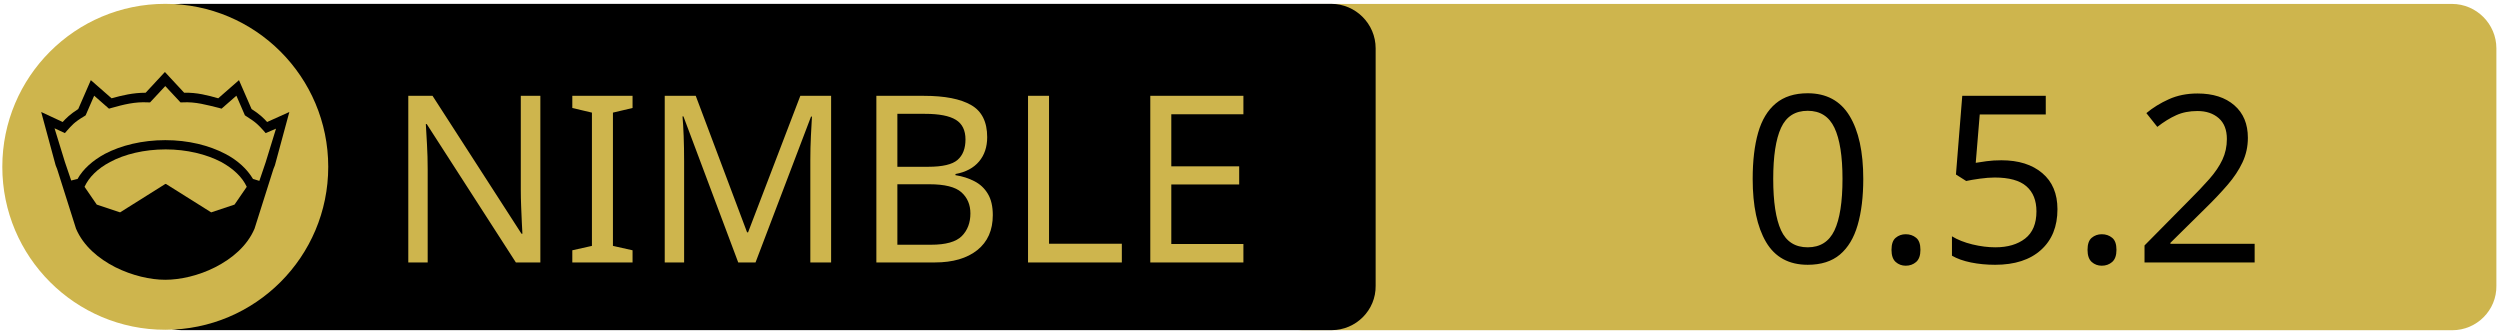
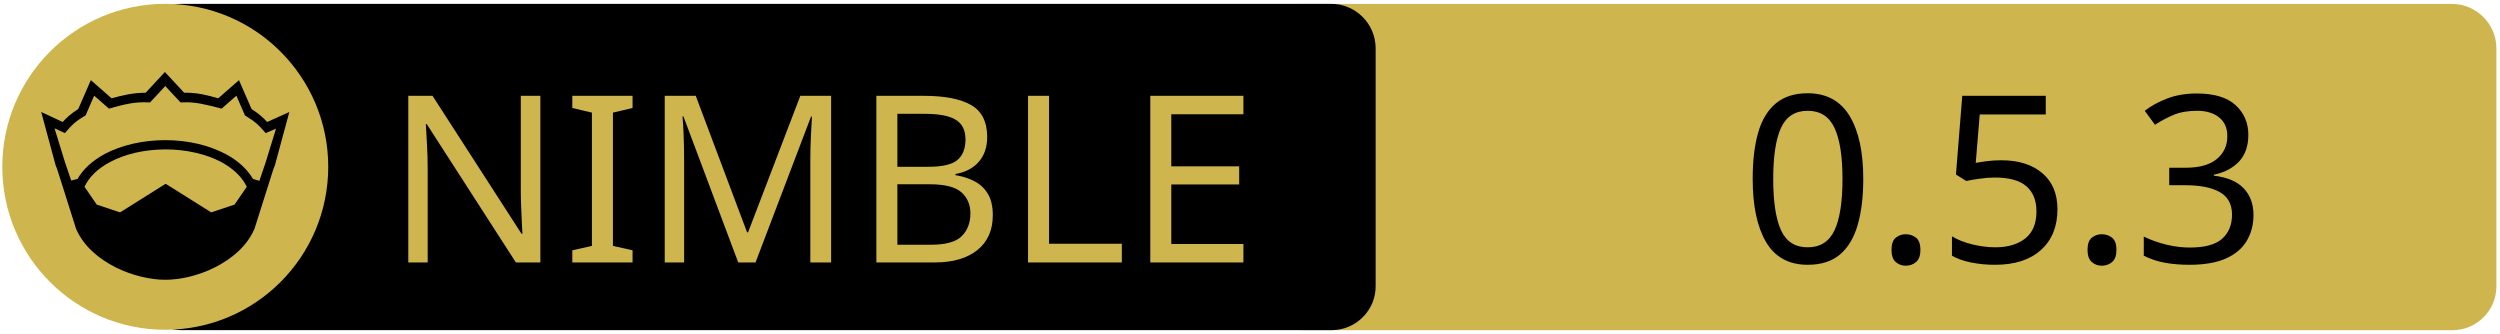
<svg xmlns="http://www.w3.org/2000/svg" xmlns:xlink="http://www.w3.org/1999/xlink" width="675" height="90" xml:space="preserve" version="1.1">
  <a xlink:href="https://github.com/c-blake/thes">
    <g>
      <path fill="#CEB54D" id="svg_15" d="m662.123,89.159l-310.5,0c-6.6,0 -12,-5.4 -12,-12l0,-64.1c0,-6.6 5.4,-12 12,-12l310.4,0c6.6,0 12,5.4 12,12l0,64.1c0.1,6.6 -5.3,12 -11.9,12z" />
      <path id="svg_1" d="m359.524,89.139l-310.5,0c-6.6,0 -12,-5.4 -12,-12l0,-64.1c0,-6.6 5.4,-12 12,-12l310.4,0c6.6,0 12,5.4 12,12l0,64.1c0.1,6.6 -5.3,12 -11.9,12z" />
      <rect id="svg_2" fill="none" height="45.9" width="315.3" class="st0" y="24.539" x="60.224" />
      <circle id="svg_4" fill="#CEB54D" r="44" cy="45.039" cx="44.624" class="st1" />
      <g id="XMLID_4_">
        <path id="svg_5" d="m78.124,30.239l-3.9,14.4l-0.4,1l-5.1,16.1c0,0 0,0 0,0c-2,4.7 -6.1,8.1 -10.6,10.4c-4.5,2.3 -9.5,3.4 -13.5,3.4c-4,0 -8.9,-1.1 -13.5,-3.4c-4.5,-2.3 -8.6,-5.7 -10.6,-10.4c0,0 0,0 0,0l-5.1,-16.1l-0.4,-1l-3.9,-14.4l5.8,2.7c0.9,-1 2,-2.1 4.2,-3.5l3.4,-7.8l5.6,4.9c2.9,-0.8 5.8,-1.5 9.2,-1.5l5.2,-5.6l5.2,5.6c3.4,-0.1 6.4,0.7 9.2,1.5l5.6,-4.9l3.4,7.8c2.2,1.4 3.3,2.5 4.2,3.5l6,-2.7z" />
        <g id="XMLID_6_">
          <g id="svg_6">
            <path id="svg_7" fill="#CEB54D" d="m66.624,50.439l-3.3,4.8l-6.3,2.1l-12.1,-7.6c-0.1,-0.1 -0.3,-0.1 -0.4,0l-12.1,7.6l-6.3,-2.1l-3.3,-4.8c1.2,-2.6 3.5,-4.9 6.9,-6.7c3.9,-2.1 9.2,-3.4 15,-3.4c5.7,0 11,1.3 15,3.4c3.3,1.8 5.7,4.1 6.9,6.7z" class="st1" />
          </g>
          <g id="svg_8" />
        </g>
        <g id="XMLID_5_">
          <g id="svg_9">
            <path id="svg_10" fill="#CEB54D" d="m74.524,34.739l-2.8,9.1l-1.7,5l-1.6,-0.5c0,0 -0.1,0 -0.1,0c-1.6,-2.7 -4.2,-5.1 -7.5,-6.8c-4.4,-2.3 -10,-3.7 -16.2,-3.7c-6.2,0 -11.9,1.4 -16.3,3.7c-3.3,1.8 -5.9,4.1 -7.4,6.8c0,0 -0.1,0 -0.1,0l-1.6,0.4l-1.7,-5l-2.8,-9.1l2.8,1.3l0.6,-0.7c1.2,-1.3 1.8,-2.2 4.7,-3.9l0.3,-0.2l2.3,-5.3l4,3.5l0.7,-0.2c3.2,-0.9 6.3,-1.7 9.8,-1.5l0.6,0l4.1,-4.4l4.1,4.4l0.6,0c3.5,-0.2 6.5,0.7 9.8,1.5l0.7,0.2l4,-3.5l2.3,5.3l0.3,0.2c2.9,1.8 3.5,2.6 4.7,3.9l0.6,0.7l2.8,-1.2z" class="st1" />
          </g>
          <g id="svg_11" />
        </g>
      </g>
      <text x="-442" y="-350.021" id="svg_16" font-size="63px" font-family="'PT Sans Caption', 'Tahoma', 'Helvetica Neue Medium', 'PT Sans', sans-serif" fill="#CEB54D" class="st1 st2 st3" transform="matrix(1 0 0 1 546.13 420.879)">NIMBLE</text>
-       <text x="-76.0" y="-350.012" id="svg_17" font-size="63.012px" font-family="'PT Sans Caption', 'Tahoma', 'Helvetica Neue Medium', 'PT Sans', sans-serif" fill="#000000" class="st1 st2 st3" transform="matrix(1 0 0 1 546.13 420.879)">0.5.2</text>
+       <text x="-76.0" y="-350.012" id="svg_17" font-size="63.012px" font-family="'PT Sans Caption', 'Tahoma', 'Helvetica Neue Medium', 'PT Sans', sans-serif" fill="#000000" class="st1 st2 st3" transform="matrix(1 0 0 1 546.13 420.879)">0.5.3</text>
    </g>
  </a>
</svg>
